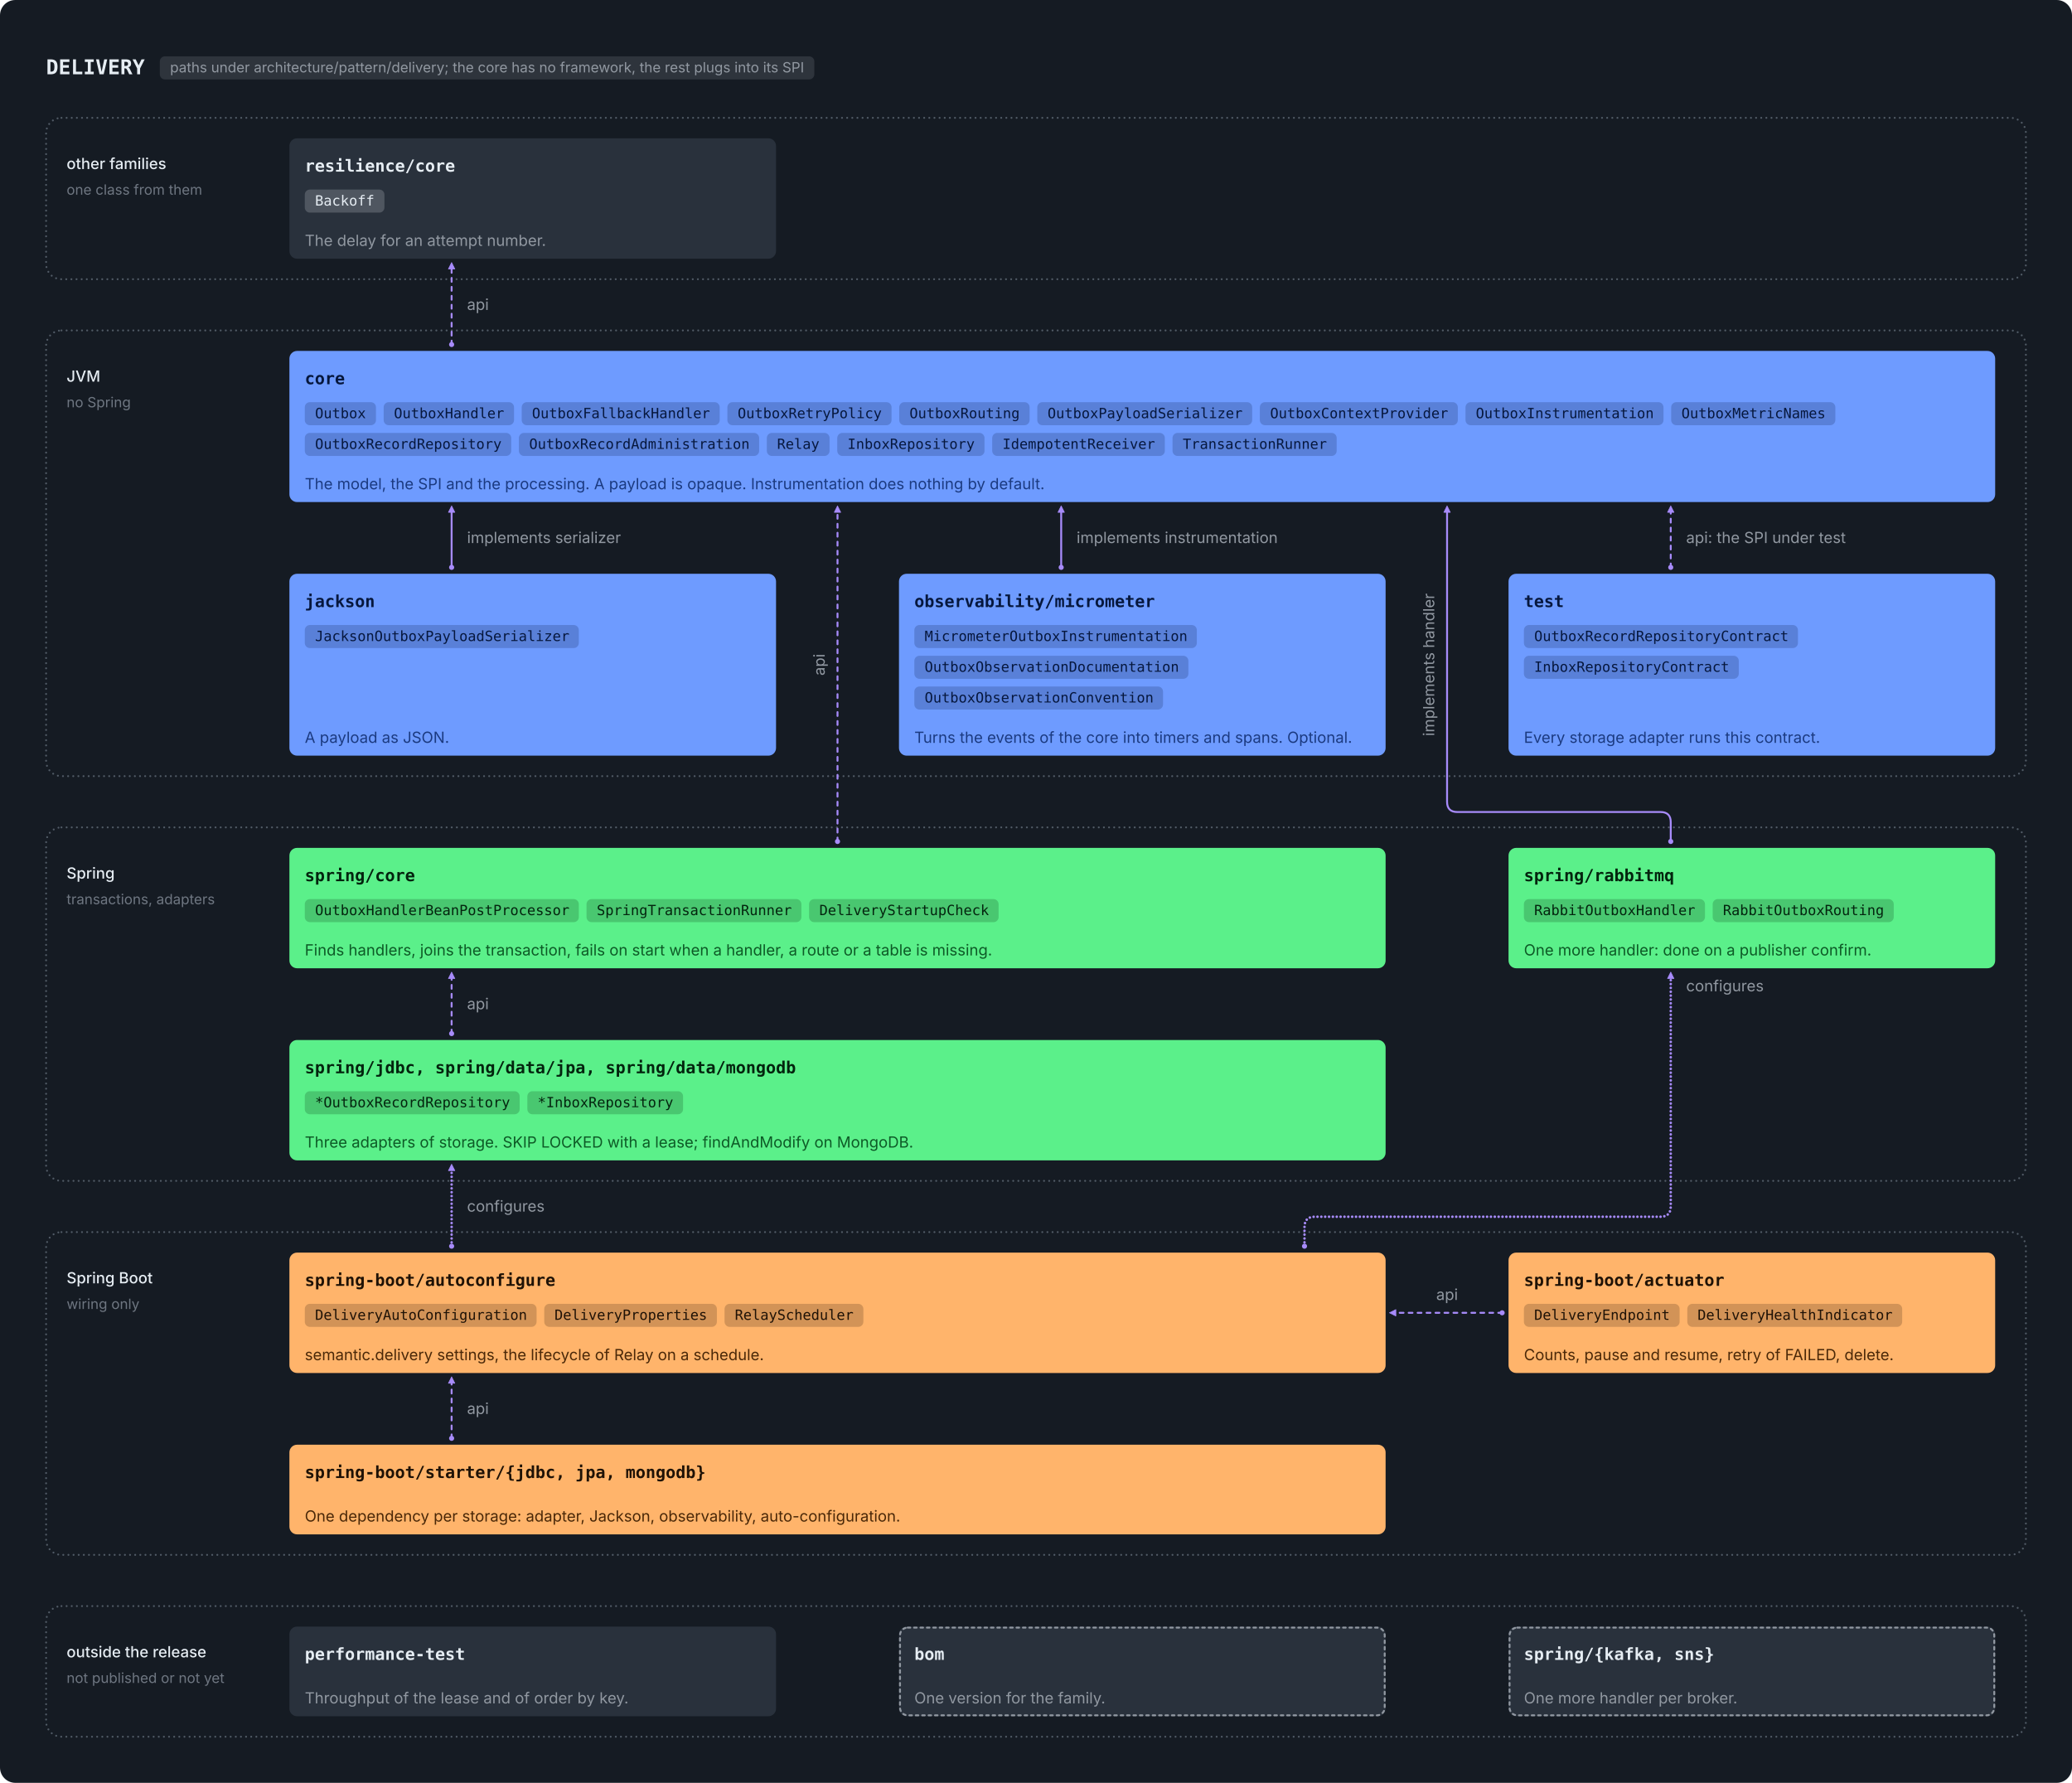
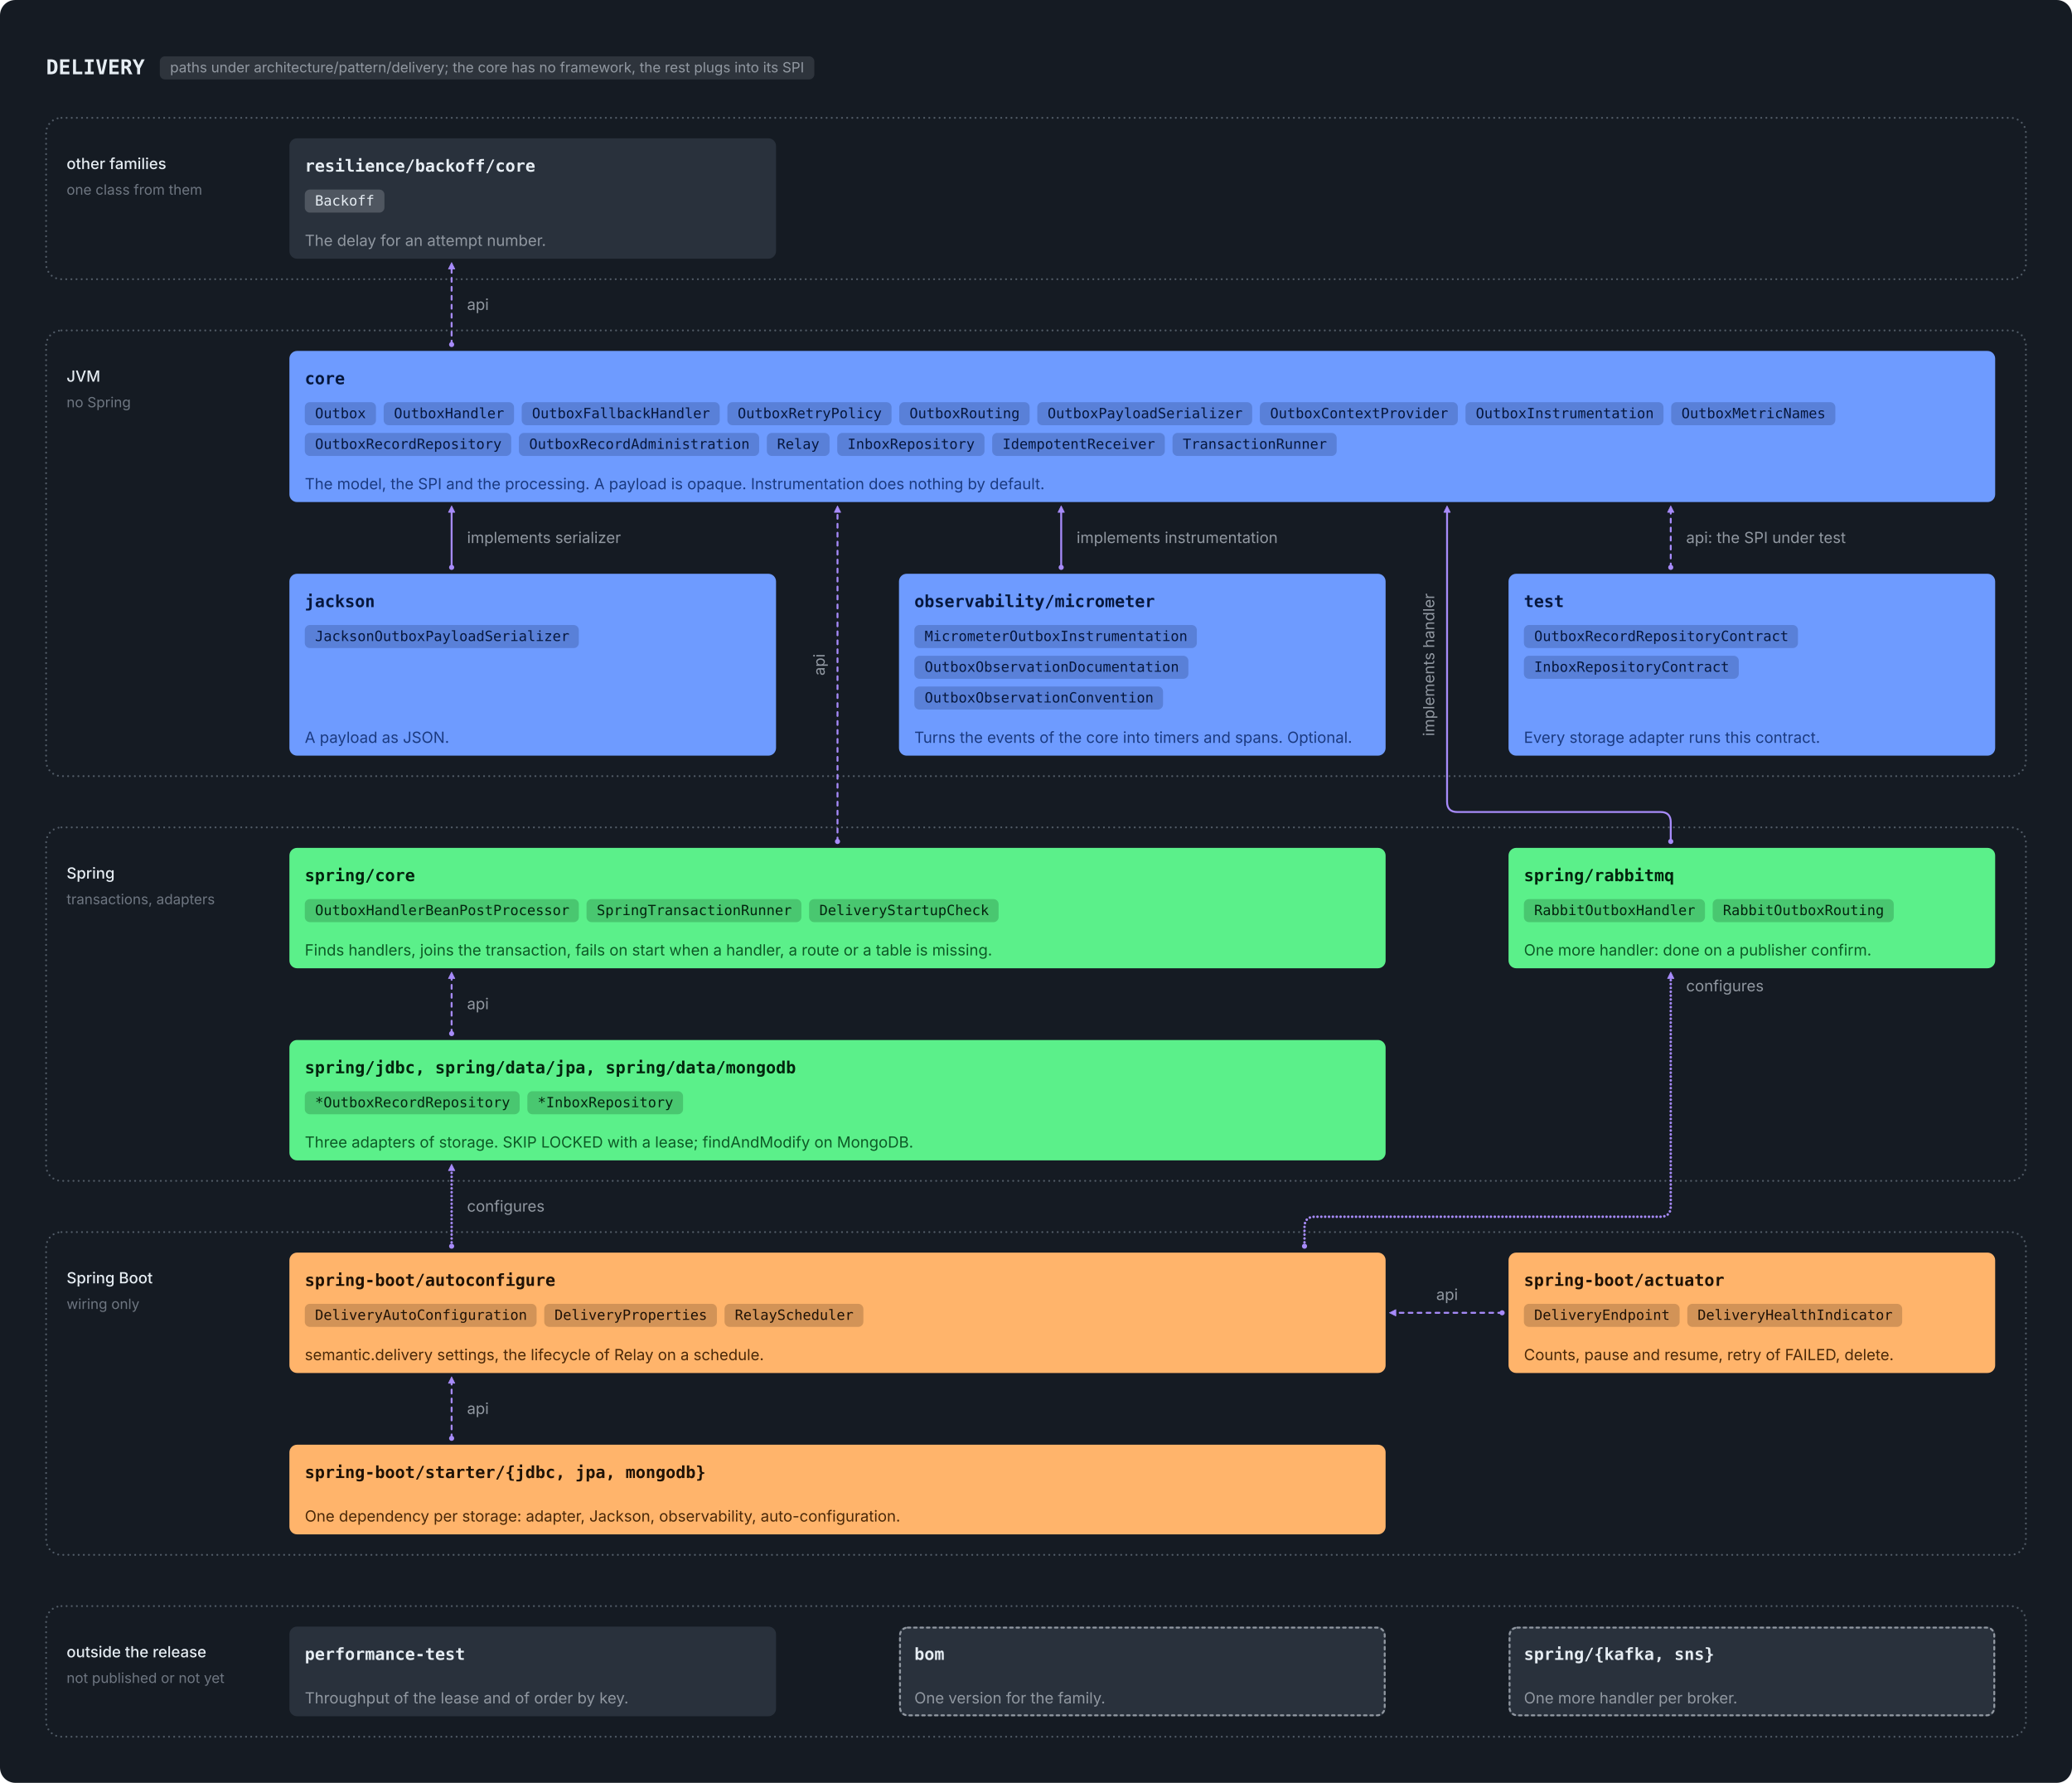
<svg xmlns="http://www.w3.org/2000/svg" viewBox="0 0 1618 1392" width="1618" height="1392" role="img">
  <rect width="1618" height="1392" rx="12" fill="#151B23" />
  <g transform="translate(12,12)">
    <text x="24.0" y="46.0" font-family="ui-monospace, SFMono-Regular, 'SF Mono', Menlo, Consolas, monospace" font-size="16" font-weight="600" fill="#E6EDF3" text-anchor="start">DELIVERY</text>
    <rect x="112.8" y="32.0" width="511.1" height="18" rx="4" fill="#9198A1" fill-opacity="0.2" />
    <text x="120.8" y="44.5" font-family="-apple-system, BlinkMacSystemFont, 'Segoe UI', Inter, Helvetica, Arial, sans-serif" font-size="11" font-weight="400" fill="#9198A1" text-anchor="start">paths under architecture/pattern/delivery; the core has no framework, the rest plugs into its SPI</text>
    <rect x="24" y="80" width="1546" height="126" rx="12" fill="none" stroke="#515B66" stroke-width="1.5" stroke-linecap="round" stroke-dasharray="0.01 4" />
    <text x="40.0" y="120.0" font-family="-apple-system, BlinkMacSystemFont, 'Segoe UI', Inter, Helvetica, Arial, sans-serif" font-size="12" font-weight="500" fill="#E6EDF3" text-anchor="start">other families</text>
    <text x="40.0" y="140.0" font-family="-apple-system, BlinkMacSystemFont, 'Segoe UI', Inter, Helvetica, Arial, sans-serif" font-size="11" font-weight="400" fill="#6E7681" text-anchor="start">one class from them</text>
    <rect x="24" y="246" width="1546" height="348" rx="12" fill="none" stroke="#515B66" stroke-width="1.5" stroke-linecap="round" stroke-dasharray="0.01 4" />
    <text x="40.0" y="286.0" font-family="-apple-system, BlinkMacSystemFont, 'Segoe UI', Inter, Helvetica, Arial, sans-serif" font-size="12" font-weight="500" fill="#E6EDF3" text-anchor="start">JVM</text>
    <text x="40.0" y="306.0" font-family="-apple-system, BlinkMacSystemFont, 'Segoe UI', Inter, Helvetica, Arial, sans-serif" font-size="11" font-weight="400" fill="#6E7681" text-anchor="start">no Spring</text>
    <rect x="24" y="634" width="1546" height="276" rx="12" fill="none" stroke="#515B66" stroke-width="1.5" stroke-linecap="round" stroke-dasharray="0.01 4" />
    <text x="40.0" y="674.0" font-family="-apple-system, BlinkMacSystemFont, 'Segoe UI', Inter, Helvetica, Arial, sans-serif" font-size="12" font-weight="500" fill="#E6EDF3" text-anchor="start">Spring</text>
    <text x="40.0" y="694.0" font-family="-apple-system, BlinkMacSystemFont, 'Segoe UI', Inter, Helvetica, Arial, sans-serif" font-size="11" font-weight="400" fill="#6E7681" text-anchor="start">transactions, adapters</text>
    <rect x="24" y="950" width="1546" height="252" rx="12" fill="none" stroke="#515B66" stroke-width="1.5" stroke-linecap="round" stroke-dasharray="0.01 4" />
    <text x="40.0" y="990.0" font-family="-apple-system, BlinkMacSystemFont, 'Segoe UI', Inter, Helvetica, Arial, sans-serif" font-size="12" font-weight="500" fill="#E6EDF3" text-anchor="start">Spring Boot</text>
    <text x="40.0" y="1010.0" font-family="-apple-system, BlinkMacSystemFont, 'Segoe UI', Inter, Helvetica, Arial, sans-serif" font-size="11" font-weight="400" fill="#6E7681" text-anchor="start">wiring only</text>
    <rect x="24" y="1242" width="1546" height="102" rx="12" fill="none" stroke="#515B66" stroke-width="1.5" stroke-linecap="round" stroke-dasharray="0.01 4" />
    <text x="40.0" y="1282.0" font-family="-apple-system, BlinkMacSystemFont, 'Segoe UI', Inter, Helvetica, Arial, sans-serif" font-size="12" font-weight="500" fill="#E6EDF3" text-anchor="start">outside the release</text>
    <text x="40.0" y="1302.0" font-family="-apple-system, BlinkMacSystemFont, 'Segoe UI', Inter, Helvetica, Arial, sans-serif" font-size="11" font-weight="400" fill="#6E7681" text-anchor="start">not published or not yet</text>
    <rect x="214.0" y="96.0" width="380.0" height="94.0" rx="6" fill="#29313C" />
-     <text x="226.0" y="122.0" font-family="ui-monospace, SFMono-Regular, 'SF Mono', Menlo, Consolas, monospace" font-size="13" font-weight="600" fill="#E6EDF3" text-anchor="start">resilience/core</text>
+     <text x="226.0" y="122.0" font-family="ui-monospace, SFMono-Regular, 'SF Mono', Menlo, Consolas, monospace" font-size="13" font-weight="600" fill="#E6EDF3" text-anchor="start">resilience/backoff/core</text>
    <rect x="226.0" y="136.0" width="62.2" height="18" rx="4" fill="#E6EDF3" fill-opacity="0.2" />
    <text x="234.0" y="148.5" font-family="ui-monospace, SFMono-Regular, 'SF Mono', Menlo, Consolas, monospace" font-size="11" font-weight="400" fill="#E6EDF3" text-anchor="start">Backoff</text>
    <text x="226.0" y="180.0" font-family="-apple-system, BlinkMacSystemFont, 'Segoe UI', Inter, Helvetica, Arial, sans-serif" font-size="12" font-weight="400" fill="#9198A1" text-anchor="start">The delay for an attempt number.</text>
    <rect x="214.0" y="262.0" width="1332.0" height="118.0" rx="6" fill="#6E9BFF" />
    <text x="226.0" y="288.0" font-family="ui-monospace, SFMono-Regular, 'SF Mono', Menlo, Consolas, monospace" font-size="13" font-weight="600" fill="#06173D" text-anchor="start">core</text>
    <rect x="226.0" y="302.0" width="55.6" height="18" rx="4" fill="#06173D" fill-opacity="0.2" />
    <text x="234.0" y="314.5" font-family="ui-monospace, SFMono-Regular, 'SF Mono', Menlo, Consolas, monospace" font-size="11" font-weight="400" fill="#06173D" text-anchor="start">Outbox</text>
    <rect x="287.6" y="302.0" width="101.8" height="18" rx="4" fill="#06173D" fill-opacity="0.2" />
    <text x="295.6" y="314.5" font-family="ui-monospace, SFMono-Regular, 'SF Mono', Menlo, Consolas, monospace" font-size="11" font-weight="400" fill="#06173D" text-anchor="start">OutboxHandler</text>
    <rect x="395.4" y="302.0" width="154.6" height="18" rx="4" fill="#06173D" fill-opacity="0.2" />
    <text x="403.4" y="314.5" font-family="ui-monospace, SFMono-Regular, 'SF Mono', Menlo, Consolas, monospace" font-size="11" font-weight="400" fill="#06173D" text-anchor="start">OutboxFallbackHandler</text>
    <rect x="556.0" y="302.0" width="128.2" height="18" rx="4" fill="#06173D" fill-opacity="0.2" />
    <text x="564.0" y="314.5" font-family="ui-monospace, SFMono-Regular, 'SF Mono', Menlo, Consolas, monospace" font-size="11" font-weight="400" fill="#06173D" text-anchor="start">OutboxRetryPolicy</text>
    <rect x="690.2" y="302.0" width="101.8" height="18" rx="4" fill="#06173D" fill-opacity="0.2" />
    <text x="698.2" y="314.5" font-family="ui-monospace, SFMono-Regular, 'SF Mono', Menlo, Consolas, monospace" font-size="11" font-weight="400" fill="#06173D" text-anchor="start">OutboxRouting</text>
    <rect x="798.0" y="302.0" width="167.8" height="18" rx="4" fill="#06173D" fill-opacity="0.2" />
    <text x="806.0" y="314.5" font-family="ui-monospace, SFMono-Regular, 'SF Mono', Menlo, Consolas, monospace" font-size="11" font-weight="400" fill="#06173D" text-anchor="start">OutboxPayloadSerializer</text>
    <rect x="971.8" y="302.0" width="154.6" height="18" rx="4" fill="#06173D" fill-opacity="0.2" />
    <text x="979.8" y="314.5" font-family="ui-monospace, SFMono-Regular, 'SF Mono', Menlo, Consolas, monospace" font-size="11" font-weight="400" fill="#06173D" text-anchor="start">OutboxContextProvider</text>
    <rect x="1132.4" y="302.0" width="154.6" height="18" rx="4" fill="#06173D" fill-opacity="0.2" />
    <text x="1140.4" y="314.5" font-family="ui-monospace, SFMono-Regular, 'SF Mono', Menlo, Consolas, monospace" font-size="11" font-weight="400" fill="#06173D" text-anchor="start">OutboxInstrumentation</text>
    <rect x="1293.0" y="302.0" width="128.2" height="18" rx="4" fill="#06173D" fill-opacity="0.2" />
    <text x="1301.0" y="314.5" font-family="ui-monospace, SFMono-Regular, 'SF Mono', Menlo, Consolas, monospace" font-size="11" font-weight="400" fill="#06173D" text-anchor="start">OutboxMetricNames</text>
    <rect x="226.0" y="326.0" width="161.2" height="18" rx="4" fill="#06173D" fill-opacity="0.2" />
    <text x="234.0" y="338.5" font-family="ui-monospace, SFMono-Regular, 'SF Mono', Menlo, Consolas, monospace" font-size="11" font-weight="400" fill="#06173D" text-anchor="start">OutboxRecordRepository</text>
    <rect x="393.2" y="326.0" width="187.6" height="18" rx="4" fill="#06173D" fill-opacity="0.2" />
    <text x="401.2" y="338.5" font-family="ui-monospace, SFMono-Regular, 'SF Mono', Menlo, Consolas, monospace" font-size="11" font-weight="400" fill="#06173D" text-anchor="start">OutboxRecordAdministration</text>
    <rect x="586.8" y="326.0" width="49.0" height="18" rx="4" fill="#06173D" fill-opacity="0.2" />
    <text x="594.8" y="338.5" font-family="ui-monospace, SFMono-Regular, 'SF Mono', Menlo, Consolas, monospace" font-size="11" font-weight="400" fill="#06173D" text-anchor="start">Relay</text>
    <rect x="641.8" y="326.0" width="115.0" height="18" rx="4" fill="#06173D" fill-opacity="0.2" />
    <text x="649.8" y="338.5" font-family="ui-monospace, SFMono-Regular, 'SF Mono', Menlo, Consolas, monospace" font-size="11" font-weight="400" fill="#06173D" text-anchor="start">InboxRepository</text>
    <rect x="762.8" y="326.0" width="134.8" height="18" rx="4" fill="#06173D" fill-opacity="0.2" />
    <text x="770.8" y="338.5" font-family="ui-monospace, SFMono-Regular, 'SF Mono', Menlo, Consolas, monospace" font-size="11" font-weight="400" fill="#06173D" text-anchor="start">IdempotentReceiver</text>
    <rect x="903.6" y="326.0" width="128.2" height="18" rx="4" fill="#06173D" fill-opacity="0.2" />
    <text x="911.6" y="338.5" font-family="ui-monospace, SFMono-Regular, 'SF Mono', Menlo, Consolas, monospace" font-size="11" font-weight="400" fill="#06173D" text-anchor="start">TransactionRunner</text>
    <text x="226.0" y="370.0" font-family="-apple-system, BlinkMacSystemFont, 'Segoe UI', Inter, Helvetica, Arial, sans-serif" font-size="12" font-weight="400" fill="#1B3A80" text-anchor="start">The model, the SPI and the processing. A payload is opaque. Instrumentation does nothing by default.</text>
    <rect x="214.0" y="436.0" width="380.0" height="142.0" rx="6" fill="#6E9BFF" />
    <text x="226.0" y="462.0" font-family="ui-monospace, SFMono-Regular, 'SF Mono', Menlo, Consolas, monospace" font-size="13" font-weight="600" fill="#06173D" text-anchor="start">jackson</text>
    <rect x="226.0" y="476.0" width="214.0" height="18" rx="4" fill="#06173D" fill-opacity="0.2" />
    <text x="234.0" y="488.5" font-family="ui-monospace, SFMono-Regular, 'SF Mono', Menlo, Consolas, monospace" font-size="11" font-weight="400" fill="#06173D" text-anchor="start">JacksonOutboxPayloadSerializer</text>
    <text x="226.0" y="568.0" font-family="-apple-system, BlinkMacSystemFont, 'Segoe UI', Inter, Helvetica, Arial, sans-serif" font-size="12" font-weight="400" fill="#1B3A80" text-anchor="start">A payload as JSON.</text>
    <rect x="690.0" y="436.0" width="380.0" height="142.0" rx="6" fill="#6E9BFF" />
    <text x="702.0" y="462.0" font-family="ui-monospace, SFMono-Regular, 'SF Mono', Menlo, Consolas, monospace" font-size="13" font-weight="600" fill="#06173D" text-anchor="start">observability/micrometer</text>
    <rect x="702.0" y="476.0" width="220.6" height="18" rx="4" fill="#06173D" fill-opacity="0.2" />
    <text x="710.0" y="488.5" font-family="ui-monospace, SFMono-Regular, 'SF Mono', Menlo, Consolas, monospace" font-size="11" font-weight="400" fill="#06173D" text-anchor="start">MicrometerOutboxInstrumentation</text>
    <rect x="702.0" y="500.0" width="214.0" height="18" rx="4" fill="#06173D" fill-opacity="0.2" />
    <text x="710.0" y="512.5" font-family="ui-monospace, SFMono-Regular, 'SF Mono', Menlo, Consolas, monospace" font-size="11" font-weight="400" fill="#06173D" text-anchor="start">OutboxObservationDocumentation</text>
    <rect x="702.0" y="524.0" width="194.2" height="18" rx="4" fill="#06173D" fill-opacity="0.2" />
    <text x="710.0" y="536.5" font-family="ui-monospace, SFMono-Regular, 'SF Mono', Menlo, Consolas, monospace" font-size="11" font-weight="400" fill="#06173D" text-anchor="start">OutboxObservationConvention</text>
    <text x="702.0" y="568.0" font-family="-apple-system, BlinkMacSystemFont, 'Segoe UI', Inter, Helvetica, Arial, sans-serif" font-size="12" font-weight="400" fill="#1B3A80" text-anchor="start">Turns the events of the core into timers and spans. Optional.</text>
    <rect x="1166.0" y="436.0" width="380.0" height="142.0" rx="6" fill="#6E9BFF" />
    <text x="1178.0" y="462.0" font-family="ui-monospace, SFMono-Regular, 'SF Mono', Menlo, Consolas, monospace" font-size="13" font-weight="600" fill="#06173D" text-anchor="start">test</text>
    <rect x="1178.0" y="476.0" width="214.0" height="18" rx="4" fill="#06173D" fill-opacity="0.2" />
    <text x="1186.0" y="488.5" font-family="ui-monospace, SFMono-Regular, 'SF Mono', Menlo, Consolas, monospace" font-size="11" font-weight="400" fill="#06173D" text-anchor="start">OutboxRecordRepositoryContract</text>
    <rect x="1178.0" y="500.0" width="167.8" height="18" rx="4" fill="#06173D" fill-opacity="0.2" />
    <text x="1186.0" y="512.5" font-family="ui-monospace, SFMono-Regular, 'SF Mono', Menlo, Consolas, monospace" font-size="11" font-weight="400" fill="#06173D" text-anchor="start">InboxRepositoryContract</text>
    <text x="1178.0" y="568.0" font-family="-apple-system, BlinkMacSystemFont, 'Segoe UI', Inter, Helvetica, Arial, sans-serif" font-size="12" font-weight="400" fill="#1B3A80" text-anchor="start">Every storage adapter runs this contract.</text>
    <rect x="214.0" y="650.0" width="856.0" height="94.0" rx="6" fill="#5BF08A" />
    <text x="226.0" y="676.0" font-family="ui-monospace, SFMono-Regular, 'SF Mono', Menlo, Consolas, monospace" font-size="13" font-weight="600" fill="#03240E" text-anchor="start">spring/core</text>
    <rect x="226.0" y="690.0" width="214.0" height="18" rx="4" fill="#03240E" fill-opacity="0.2" />
    <text x="234.0" y="702.5" font-family="ui-monospace, SFMono-Regular, 'SF Mono', Menlo, Consolas, monospace" font-size="11" font-weight="400" fill="#03240E" text-anchor="start">OutboxHandlerBeanPostProcessor</text>
    <rect x="446.0" y="690.0" width="167.8" height="18" rx="4" fill="#03240E" fill-opacity="0.2" />
    <text x="454.0" y="702.5" font-family="ui-monospace, SFMono-Regular, 'SF Mono', Menlo, Consolas, monospace" font-size="11" font-weight="400" fill="#03240E" text-anchor="start">SpringTransactionRunner</text>
    <rect x="619.8" y="690.0" width="148.0" height="18" rx="4" fill="#03240E" fill-opacity="0.2" />
    <text x="627.8" y="702.5" font-family="ui-monospace, SFMono-Regular, 'SF Mono', Menlo, Consolas, monospace" font-size="11" font-weight="400" fill="#03240E" text-anchor="start">DeliveryStartupCheck</text>
    <text x="226.0" y="734.0" font-family="-apple-system, BlinkMacSystemFont, 'Segoe UI', Inter, Helvetica, Arial, sans-serif" font-size="12" font-weight="400" fill="#0D5A26" text-anchor="start">Finds handlers, joins the transaction, fails on start when a handler, a route or a table is missing.</text>
    <rect x="1166.0" y="650.0" width="380.0" height="94.0" rx="6" fill="#5BF08A" />
    <text x="1178.0" y="676.0" font-family="ui-monospace, SFMono-Regular, 'SF Mono', Menlo, Consolas, monospace" font-size="13" font-weight="600" fill="#03240E" text-anchor="start">spring/rabbitmq</text>
    <rect x="1178.0" y="690.0" width="141.4" height="18" rx="4" fill="#03240E" fill-opacity="0.2" />
    <text x="1186.0" y="702.5" font-family="ui-monospace, SFMono-Regular, 'SF Mono', Menlo, Consolas, monospace" font-size="11" font-weight="400" fill="#03240E" text-anchor="start">RabbitOutboxHandler</text>
    <rect x="1325.4" y="690.0" width="141.4" height="18" rx="4" fill="#03240E" fill-opacity="0.2" />
    <text x="1333.4" y="702.5" font-family="ui-monospace, SFMono-Regular, 'SF Mono', Menlo, Consolas, monospace" font-size="11" font-weight="400" fill="#03240E" text-anchor="start">RabbitOutboxRouting</text>
    <text x="1178.0" y="734.0" font-family="-apple-system, BlinkMacSystemFont, 'Segoe UI', Inter, Helvetica, Arial, sans-serif" font-size="12" font-weight="400" fill="#0D5A26" text-anchor="start">One more handler: done on a publisher confirm.</text>
    <rect x="214.0" y="800.0" width="856.0" height="94.0" rx="6" fill="#5BF08A" />
    <text x="226.0" y="826.0" font-family="ui-monospace, SFMono-Regular, 'SF Mono', Menlo, Consolas, monospace" font-size="13" font-weight="600" fill="#03240E" text-anchor="start">spring/jdbc, spring/data/jpa, spring/data/mongodb</text>
    <rect x="226.0" y="840.0" width="167.8" height="18" rx="4" fill="#03240E" fill-opacity="0.2" />
    <text x="234.0" y="852.5" font-family="ui-monospace, SFMono-Regular, 'SF Mono', Menlo, Consolas, monospace" font-size="11" font-weight="400" fill="#03240E" text-anchor="start">*OutboxRecordRepository</text>
    <rect x="399.8" y="840.0" width="121.6" height="18" rx="4" fill="#03240E" fill-opacity="0.2" />
    <text x="407.8" y="852.5" font-family="ui-monospace, SFMono-Regular, 'SF Mono', Menlo, Consolas, monospace" font-size="11" font-weight="400" fill="#03240E" text-anchor="start">*InboxRepository</text>
    <text x="226.0" y="884.0" font-family="-apple-system, BlinkMacSystemFont, 'Segoe UI', Inter, Helvetica, Arial, sans-serif" font-size="12" font-weight="400" fill="#0D5A26" text-anchor="start">Three adapters of storage. SKIP LOCKED with a lease; findAndModify on MongoDB.</text>
    <rect x="214.0" y="966.0" width="856.0" height="94.0" rx="6" fill="#FFB46B" />
    <text x="226.0" y="992.0" font-family="ui-monospace, SFMono-Regular, 'SF Mono', Menlo, Consolas, monospace" font-size="13" font-weight="600" fill="#1F1206" text-anchor="start">spring-boot/autoconfigure</text>
    <rect x="226.0" y="1006.0" width="181.0" height="18" rx="4" fill="#1F1206" fill-opacity="0.2" />
    <text x="234.0" y="1018.5" font-family="ui-monospace, SFMono-Regular, 'SF Mono', Menlo, Consolas, monospace" font-size="11" font-weight="400" fill="#1F1206" text-anchor="start">DeliveryAutoConfiguration</text>
    <rect x="413.0" y="1006.0" width="134.8" height="18" rx="4" fill="#1F1206" fill-opacity="0.2" />
    <text x="421.0" y="1018.5" font-family="ui-monospace, SFMono-Regular, 'SF Mono', Menlo, Consolas, monospace" font-size="11" font-weight="400" fill="#1F1206" text-anchor="start">DeliveryProperties</text>
    <rect x="553.8" y="1006.0" width="108.4" height="18" rx="4" fill="#1F1206" fill-opacity="0.2" />
    <text x="561.8" y="1018.5" font-family="ui-monospace, SFMono-Regular, 'SF Mono', Menlo, Consolas, monospace" font-size="11" font-weight="400" fill="#1F1206" text-anchor="start">RelayScheduler</text>
    <text x="226.0" y="1050.0" font-family="-apple-system, BlinkMacSystemFont, 'Segoe UI', Inter, Helvetica, Arial, sans-serif" font-size="12" font-weight="400" fill="#4A2808" text-anchor="start">semantic.delivery settings, the lifecycle of Relay on a schedule.</text>
    <rect x="1166.0" y="966.0" width="380.0" height="94.0" rx="6" fill="#FFB46B" />
    <text x="1178.0" y="992.0" font-family="ui-monospace, SFMono-Regular, 'SF Mono', Menlo, Consolas, monospace" font-size="13" font-weight="600" fill="#1F1206" text-anchor="start">spring-boot/actuator</text>
    <rect x="1178.0" y="1006.0" width="121.6" height="18" rx="4" fill="#1F1206" fill-opacity="0.2" />
    <text x="1186.0" y="1018.5" font-family="ui-monospace, SFMono-Regular, 'SF Mono', Menlo, Consolas, monospace" font-size="11" font-weight="400" fill="#1F1206" text-anchor="start">DeliveryEndpoint</text>
    <rect x="1305.6" y="1006.0" width="167.8" height="18" rx="4" fill="#1F1206" fill-opacity="0.2" />
    <text x="1313.6" y="1018.5" font-family="ui-monospace, SFMono-Regular, 'SF Mono', Menlo, Consolas, monospace" font-size="11" font-weight="400" fill="#1F1206" text-anchor="start">DeliveryHealthIndicator</text>
    <text x="1178.0" y="1050.0" font-family="-apple-system, BlinkMacSystemFont, 'Segoe UI', Inter, Helvetica, Arial, sans-serif" font-size="12" font-weight="400" fill="#4A2808" text-anchor="start">Counts, pause and resume, retry of FAILED, delete.</text>
    <rect x="214.0" y="1116.0" width="856.0" height="70.0" rx="6" fill="#FFB46B" />
    <text x="226.0" y="1142.0" font-family="ui-monospace, SFMono-Regular, 'SF Mono', Menlo, Consolas, monospace" font-size="13" font-weight="600" fill="#1F1206" text-anchor="start">spring-boot/starter/{jdbc, jpa, mongodb}</text>
    <text x="226.0" y="1176.0" font-family="-apple-system, BlinkMacSystemFont, 'Segoe UI', Inter, Helvetica, Arial, sans-serif" font-size="12" font-weight="400" fill="#4A2808" text-anchor="start">One dependency per storage: adapter, Jackson, observability, auto-configuration.</text>
    <rect x="214.0" y="1258.0" width="380.0" height="70.0" rx="6" fill="#29313C" />
    <text x="226.0" y="1284.0" font-family="ui-monospace, SFMono-Regular, 'SF Mono', Menlo, Consolas, monospace" font-size="13" font-weight="600" fill="#E6EDF3" text-anchor="start">performance-test</text>
    <text x="226.0" y="1318.0" font-family="-apple-system, BlinkMacSystemFont, 'Segoe UI', Inter, Helvetica, Arial, sans-serif" font-size="12" font-weight="400" fill="#9198A1" text-anchor="start">Throughput of the lease and of order by key.</text>
    <rect x="690.0" y="1258.0" width="380.0" height="70.0" rx="6" fill="#29313C" />
    <text x="702.0" y="1284.0" font-family="ui-monospace, SFMono-Regular, 'SF Mono', Menlo, Consolas, monospace" font-size="13" font-weight="600" fill="#E6EDF3" text-anchor="start">bom</text>
    <text x="702.0" y="1318.0" font-family="-apple-system, BlinkMacSystemFont, 'Segoe UI', Inter, Helvetica, Arial, sans-serif" font-size="12" font-weight="400" fill="#9198A1" text-anchor="start">One version for the family.</text>
    <rect x="690.8" y="1258.8" width="378.5" height="68.5" rx="6" fill="none" stroke="#9198A1" stroke-width="1.5" stroke-dasharray="2 3" stroke-linecap="round" />
    <rect x="1166.0" y="1258.0" width="380.0" height="70.0" rx="6" fill="#29313C" />
    <text x="1178.0" y="1284.0" font-family="ui-monospace, SFMono-Regular, 'SF Mono', Menlo, Consolas, monospace" font-size="13" font-weight="600" fill="#E6EDF3" text-anchor="start">spring/{kafka, sns}</text>
    <text x="1178.0" y="1318.0" font-family="-apple-system, BlinkMacSystemFont, 'Segoe UI', Inter, Helvetica, Arial, sans-serif" font-size="12" font-weight="400" fill="#9198A1" text-anchor="start">One more handler per broker.</text>
    <rect x="1166.8" y="1258.8" width="378.5" height="68.5" rx="6" fill="none" stroke="#9198A1" stroke-width="1.5" stroke-dasharray="2 3" stroke-linecap="round" />
    <circle cx="340.667" cy="257" r="2" fill="#A78BFA" />
    <path d="M340.667,193 L343.167,198.0 L338.167,198.0 Z" fill="#A78BFA" stroke="#A78BFA" stroke-width="0.5" stroke-linejoin="round" />
    <path d="M340.667,257 L340.667,198" stroke="#A78BFA" stroke-width="1.5" fill="none" stroke-linecap="round" stroke-linejoin="round" stroke-dasharray="3 4" />
    <text x="352.7" y="230.0" font-family="-apple-system, BlinkMacSystemFont, 'Segoe UI', Inter, Helvetica, Arial, sans-serif" font-size="12" font-weight="400" fill="#9198A1" text-anchor="start">api</text>
    <circle cx="340.667" cy="431" r="2" fill="#A78BFA" />
    <path d="M340.667,383 L343.167,388.0 L338.167,388.0 Z" fill="#A78BFA" stroke="#A78BFA" stroke-width="0.5" stroke-linejoin="round" />
    <path d="M340.667,431 L340.667,388" stroke="#A78BFA" stroke-width="1.5" fill="none" stroke-linecap="round" stroke-linejoin="round" />
    <text x="352.7" y="412.0" font-family="-apple-system, BlinkMacSystemFont, 'Segoe UI', Inter, Helvetica, Arial, sans-serif" font-size="12" font-weight="400" fill="#9198A1" text-anchor="start">implements serializer</text>
    <circle cx="816.667" cy="431" r="2" fill="#A78BFA" />
    <path d="M816.667,383 L819.167,388.0 L814.167,388.0 Z" fill="#A78BFA" stroke="#A78BFA" stroke-width="0.5" stroke-linejoin="round" />
    <path d="M816.667,431 L816.667,388" stroke="#A78BFA" stroke-width="1.5" fill="none" stroke-linecap="round" stroke-linejoin="round" />
    <text x="828.7" y="412.0" font-family="-apple-system, BlinkMacSystemFont, 'Segoe UI', Inter, Helvetica, Arial, sans-serif" font-size="12" font-weight="400" fill="#9198A1" text-anchor="start">implements instrumentation</text>
    <circle cx="1292.667" cy="431" r="2" fill="#A78BFA" />
    <path d="M1292.667,383 L1295.167,388.0 L1290.167,388.0 Z" fill="#A78BFA" stroke="#A78BFA" stroke-width="0.5" stroke-linejoin="round" />
    <path d="M1292.667,431 L1292.667,388" stroke="#A78BFA" stroke-width="1.5" fill="none" stroke-linecap="round" stroke-linejoin="round" stroke-dasharray="3 4" />
    <text x="1304.7" y="412.0" font-family="-apple-system, BlinkMacSystemFont, 'Segoe UI', Inter, Helvetica, Arial, sans-serif" font-size="12" font-weight="400" fill="#9198A1" text-anchor="start">api: the SPI under test</text>
    <circle cx="642.0" cy="645" r="2" fill="#A78BFA" />
    <path d="M642.0,383 L644.5,388.0 L639.5,388.0 Z" fill="#A78BFA" stroke="#A78BFA" stroke-width="0.5" stroke-linejoin="round" />
    <path d="M642.0,645 L642.0,388" stroke="#A78BFA" stroke-width="1.5" fill="none" stroke-linecap="round" stroke-linejoin="round" stroke-dasharray="3 4" />
    <g transform="rotate(-90 632.0 507.0)">
      <rect x="615.8" y="495.0" width="32.4" height="16.0" rx="2" fill="#151B23" />
      <text x="632.0" y="507.0" font-family="-apple-system, BlinkMacSystemFont, 'Segoe UI', Inter, Helvetica, Arial, sans-serif" font-size="12" font-weight="400" fill="#9198A1" text-anchor="middle">api</text>
    </g>
    <circle cx="1292.667" cy="645" r="2" fill="#A78BFA" />
    <path d="M1118.0,383 L1120.5,388.0 L1115.5,388.0 Z" fill="#A78BFA" stroke="#A78BFA" stroke-width="0.5" stroke-linejoin="round" />
    <path d="M1292.667,645 L1292.667,630.0 Q1292.667,622.0 1284.667,622.0 L1126.0,622.0 Q1118.0,622.0 1118.0,614.0 L1118.0,388" stroke="#A78BFA" stroke-width="1.5" fill="none" stroke-linecap="round" stroke-linejoin="round" />
    <text x="1130.0" y="398.0" font-family="-apple-system, BlinkMacSystemFont, 'Segoe UI', Inter, Helvetica, Arial, sans-serif" font-size="12" font-weight="400" fill="#9198A1" text-anchor="start" />
    <g transform="rotate(-90 1108.0 507.0)">
      <rect x="1040.8" y="495.0" width="134.4" height="16.0" rx="2" fill="#151B23" />
      <text x="1108.0" y="507.0" font-family="-apple-system, BlinkMacSystemFont, 'Segoe UI', Inter, Helvetica, Arial, sans-serif" font-size="12" font-weight="400" fill="#9198A1" text-anchor="middle">implements handler</text>
    </g>
    <circle cx="340.667" cy="795" r="2" fill="#A78BFA" />
    <path d="M340.667,747 L343.167,752.0 L338.167,752.0 Z" fill="#A78BFA" stroke="#A78BFA" stroke-width="0.5" stroke-linejoin="round" />
    <path d="M340.667,795 L340.667,752" stroke="#A78BFA" stroke-width="1.5" fill="none" stroke-linecap="round" stroke-linejoin="round" stroke-dasharray="3 4" />
    <text x="352.7" y="776.0" font-family="-apple-system, BlinkMacSystemFont, 'Segoe UI', Inter, Helvetica, Arial, sans-serif" font-size="12" font-weight="400" fill="#9198A1" text-anchor="start">api</text>
    <circle cx="340.667" cy="961" r="2" fill="#A78BFA" />
    <path d="M340.667,897 L343.167,902.0 L338.167,902.0 Z" fill="#A78BFA" stroke="#A78BFA" stroke-width="0.5" stroke-linejoin="round" />
    <path d="M340.667,961 L340.667,902" stroke="#A78BFA" stroke-width="2" fill="none" stroke-linecap="round" stroke-linejoin="round" stroke-dasharray="0.01 3" />
    <text x="352.7" y="934.0" font-family="-apple-system, BlinkMacSystemFont, 'Segoe UI', Inter, Helvetica, Arial, sans-serif" font-size="12" font-weight="400" fill="#9198A1" text-anchor="start">configures</text>
    <circle cx="1006.667" cy="961" r="2" fill="#A78BFA" />
    <path d="M1292.667,747 L1295.167,752.0 L1290.167,752.0 Z" fill="#A78BFA" stroke="#A78BFA" stroke-width="0.5" stroke-linejoin="round" />
    <path d="M1006.667,961 L1006.667,946.0 Q1006.667,938.0 1014.667,938.0 L1284.667,938.0 Q1292.667,938.0 1292.667,930.0 L1292.667,752" stroke="#A78BFA" stroke-width="2" fill="none" stroke-linecap="round" stroke-linejoin="round" stroke-dasharray="0.01 3" />
    <text x="1304.7" y="762.0" font-family="-apple-system, BlinkMacSystemFont, 'Segoe UI', Inter, Helvetica, Arial, sans-serif" font-size="12" font-weight="400" fill="#9198A1" text-anchor="start">configures</text>
    <circle cx="1161" cy="1013.0" r="2" fill="#A78BFA" />
    <path d="M1073,1013.0 L1078.0,1010.5 L1078.0,1015.5 Z" fill="#A78BFA" stroke="#A78BFA" stroke-width="0.5" stroke-linejoin="round" />
    <path d="M1161,1013.0 L1078,1013.0" stroke="#A78BFA" stroke-width="1.5" fill="none" stroke-linecap="round" stroke-linejoin="round" stroke-dasharray="3 4" />
    <text x="1118.0" y="1003.0" font-family="-apple-system, BlinkMacSystemFont, 'Segoe UI', Inter, Helvetica, Arial, sans-serif" font-size="12" font-weight="400" fill="#9198A1" text-anchor="middle">api</text>
    <circle cx="340.667" cy="1111" r="2" fill="#A78BFA" />
    <path d="M340.667,1063 L343.167,1068.0 L338.167,1068.0 Z" fill="#A78BFA" stroke="#A78BFA" stroke-width="0.5" stroke-linejoin="round" />
    <path d="M340.667,1111 L340.667,1068" stroke="#A78BFA" stroke-width="1.5" fill="none" stroke-linecap="round" stroke-linejoin="round" stroke-dasharray="3 4" />
    <text x="352.7" y="1092.0" font-family="-apple-system, BlinkMacSystemFont, 'Segoe UI', Inter, Helvetica, Arial, sans-serif" font-size="12" font-weight="400" fill="#9198A1" text-anchor="start">api</text>
  </g>
</svg>
